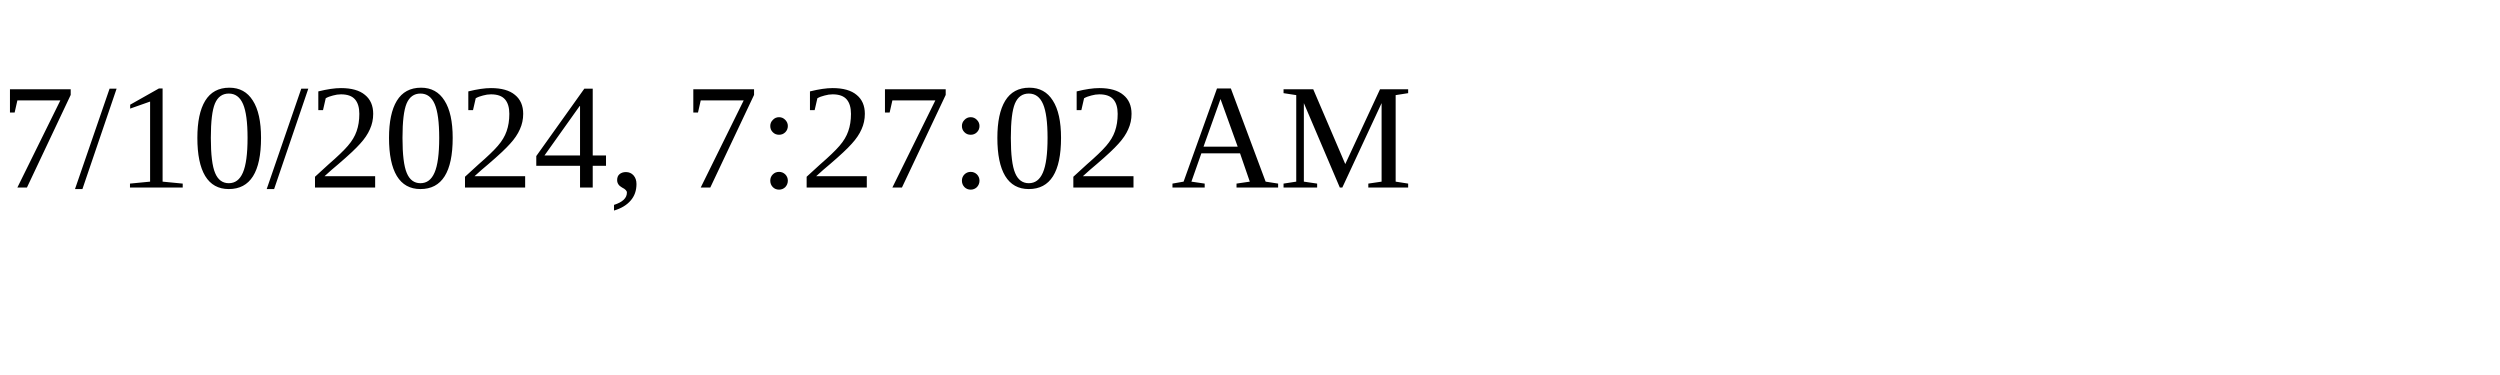
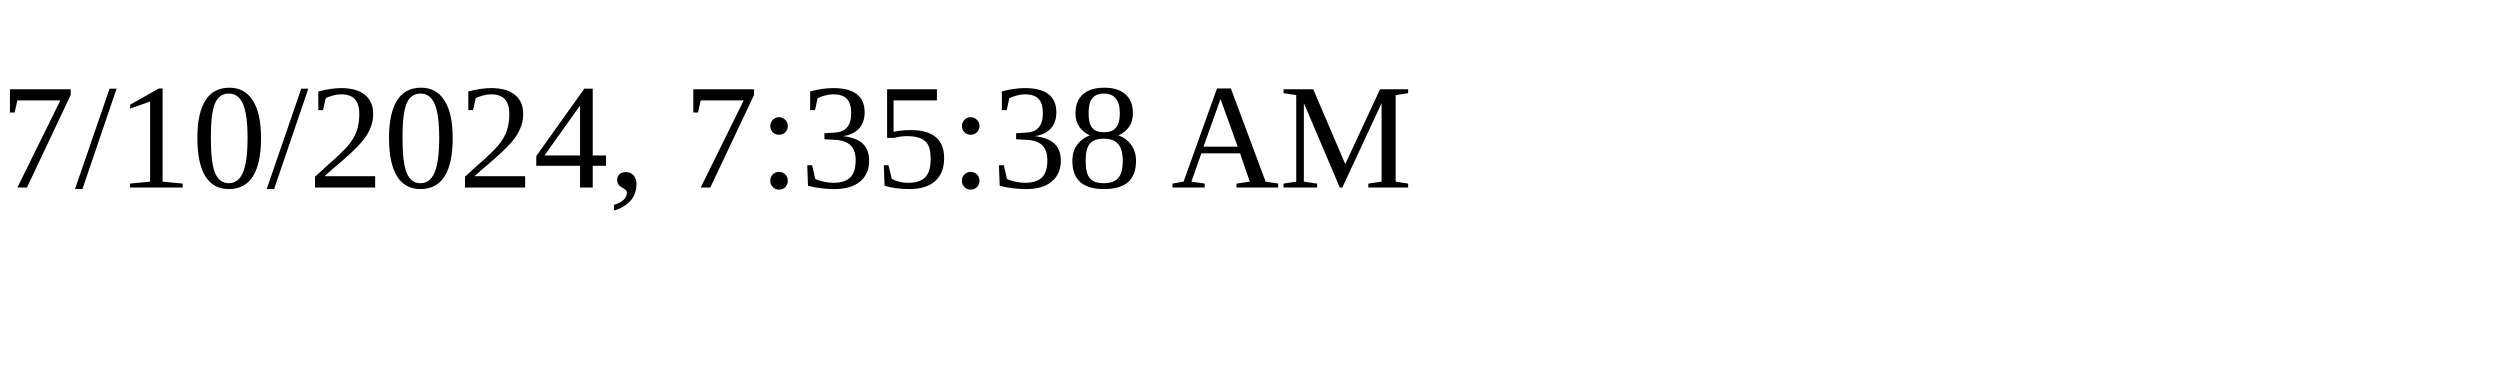
<svg xmlns="http://www.w3.org/2000/svg" height="30" width="200">
-   <text x="0" y="15">7/10/2024, 7:27:02 AM</text>
+   <text x="0" y="15">7/10/2024, 7:35:38 AM</text>
</svg>
